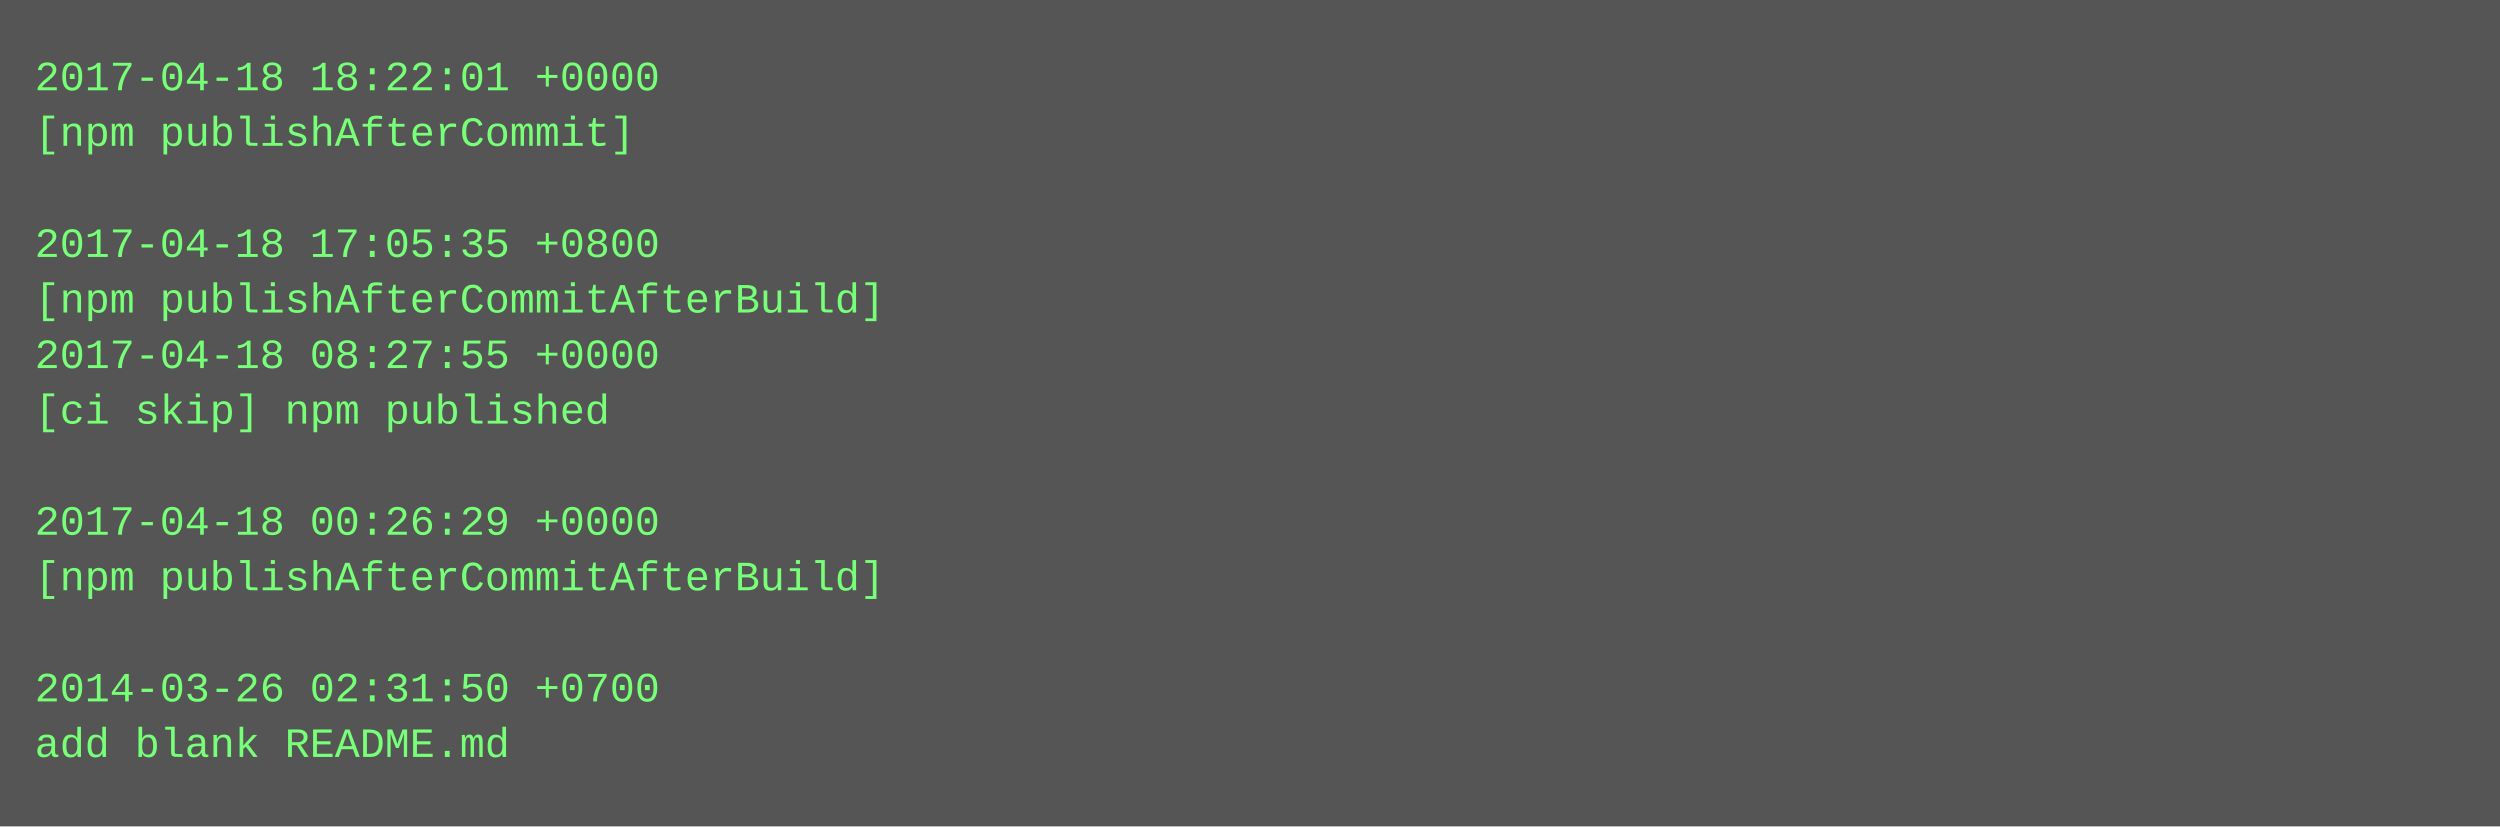
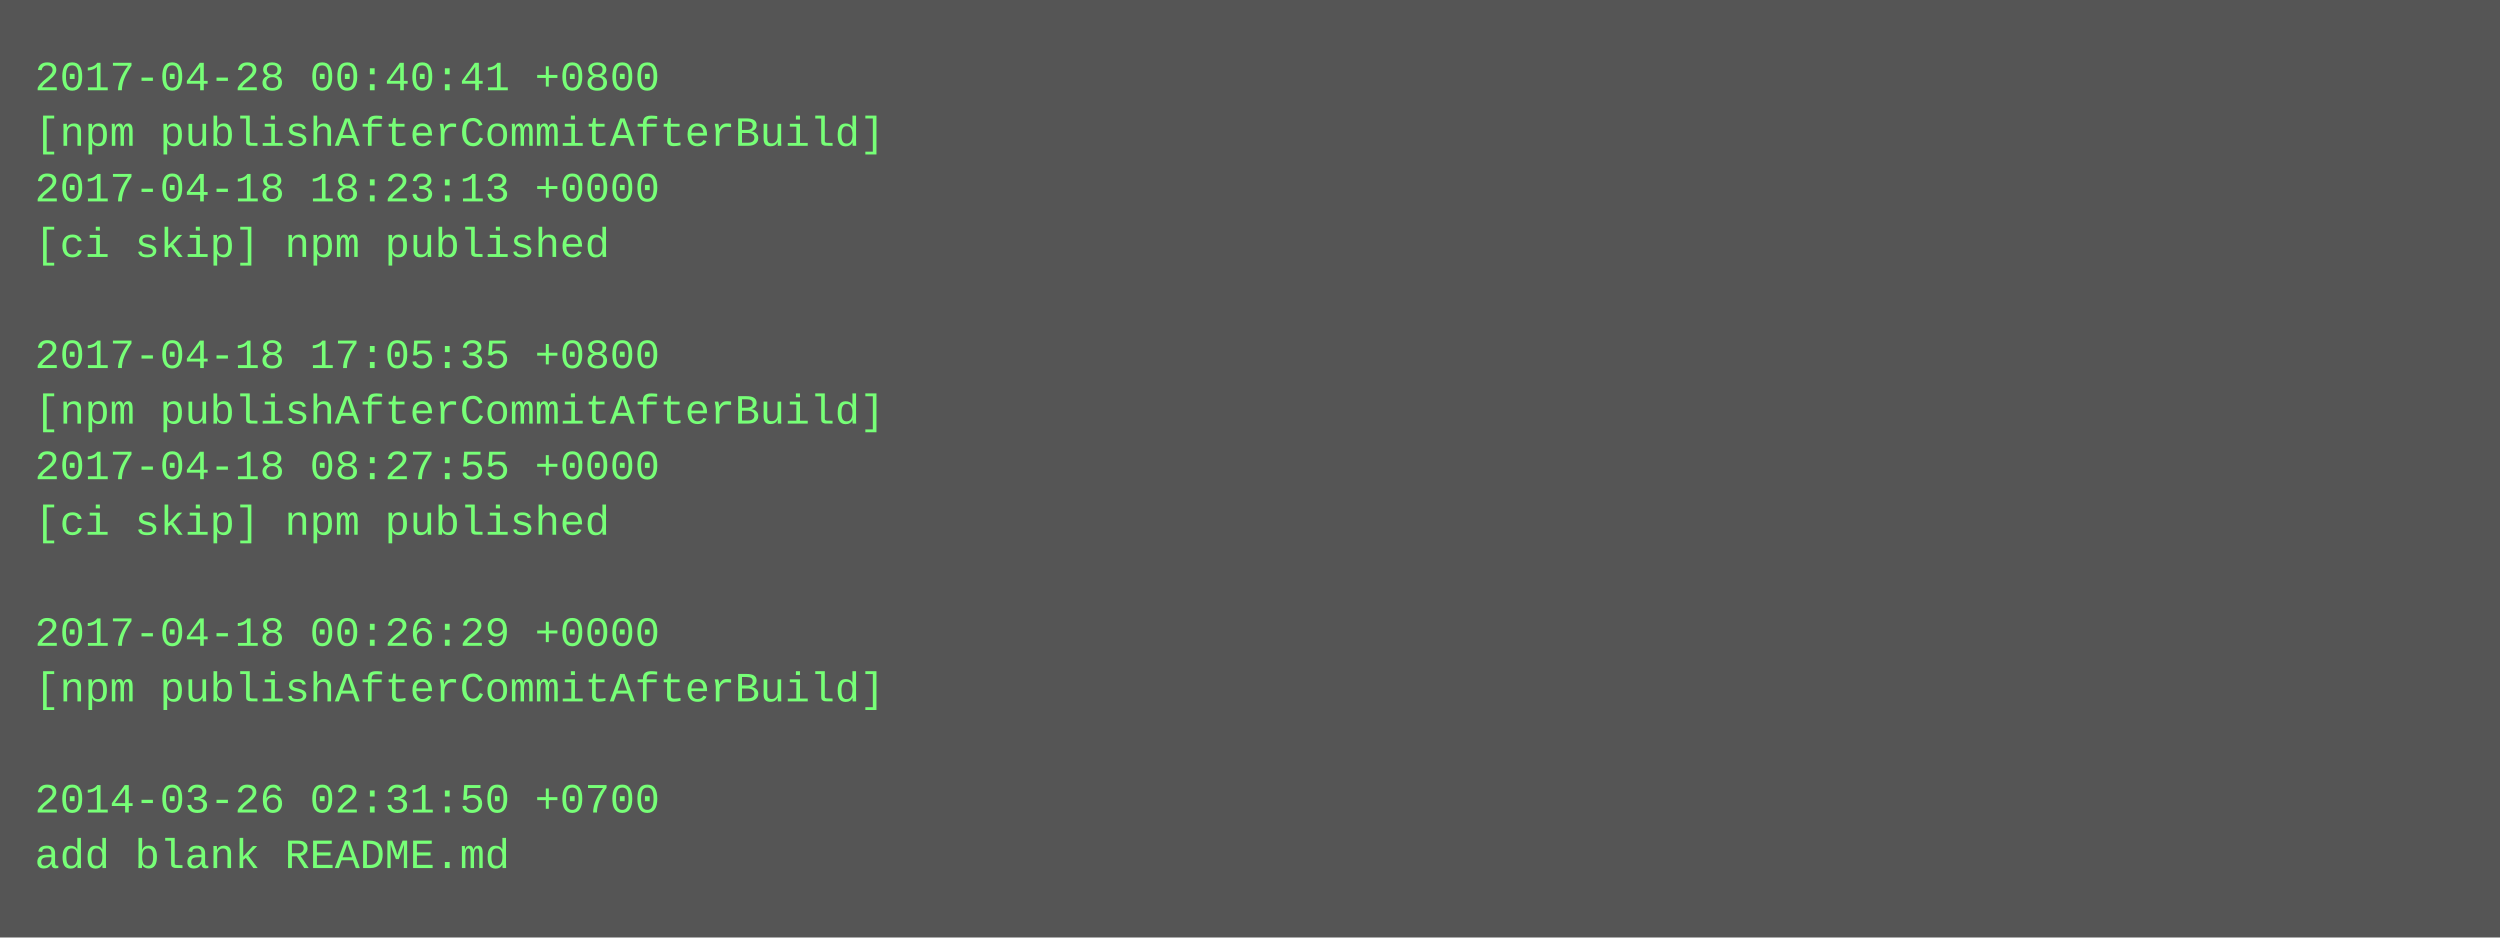
- <svg xmlns="http://www.w3.org/2000/svg" height="238" width="720">
-   <rect height="238" fill="#555" width="720" />
+ <svg xmlns="http://www.w3.org/2000/svg" height="270" width="720">
+   <rect height="270" fill="#555" width="720" />
  <text fill="#7f7" font-family="Courier New" font-size="12" xml:space="preserve">
-     <tspan x="10" y="26">2017-04-18 18:22:01 +0000</tspan>
-     <tspan x="10" y="42">[npm publishAfterCommit]</tspan>
-     <tspan x="10" y="58" />
-     <tspan x="10" y="74">2017-04-18 17:05:35 +0800</tspan>
-     <tspan x="10" y="90">[npm publishAfterCommitAfterBuild]</tspan>
-     <tspan x="10" y="106">2017-04-18 08:27:55 +0000</tspan>
-     <tspan x="10" y="122">[ci skip] npm published</tspan>
-     <tspan x="10" y="138" />
-     <tspan x="10" y="154">2017-04-18 00:26:29 +0000</tspan>
-     <tspan x="10" y="170">[npm publishAfterCommitAfterBuild]</tspan>
-     <tspan x="10" y="186" />
-     <tspan x="10" y="202">2014-03-26 02:31:50 +0700</tspan>
-     <tspan x="10" y="218">add blank README.md</tspan>
+     <tspan x="10" y="26">2017-04-28 00:40:41 +0800</tspan>
+     <tspan x="10" y="42">[npm publishAfterCommitAfterBuild]</tspan>
+     <tspan x="10" y="58">2017-04-18 18:23:13 +0000</tspan>
+     <tspan x="10" y="74">[ci skip] npm published</tspan>
+     <tspan x="10" y="90" />
+     <tspan x="10" y="106">2017-04-18 17:05:35 +0800</tspan>
+     <tspan x="10" y="122">[npm publishAfterCommitAfterBuild]</tspan>
+     <tspan x="10" y="138">2017-04-18 08:27:55 +0000</tspan>
+     <tspan x="10" y="154">[ci skip] npm published</tspan>
+     <tspan x="10" y="170" />
+     <tspan x="10" y="186">2017-04-18 00:26:29 +0000</tspan>
+     <tspan x="10" y="202">[npm publishAfterCommitAfterBuild]</tspan>
+     <tspan x="10" y="218" />
+     <tspan x="10" y="234">2014-03-26 02:31:50 +0700</tspan>
+     <tspan x="10" y="250">add blank README.md</tspan>
  </text>
</svg>
